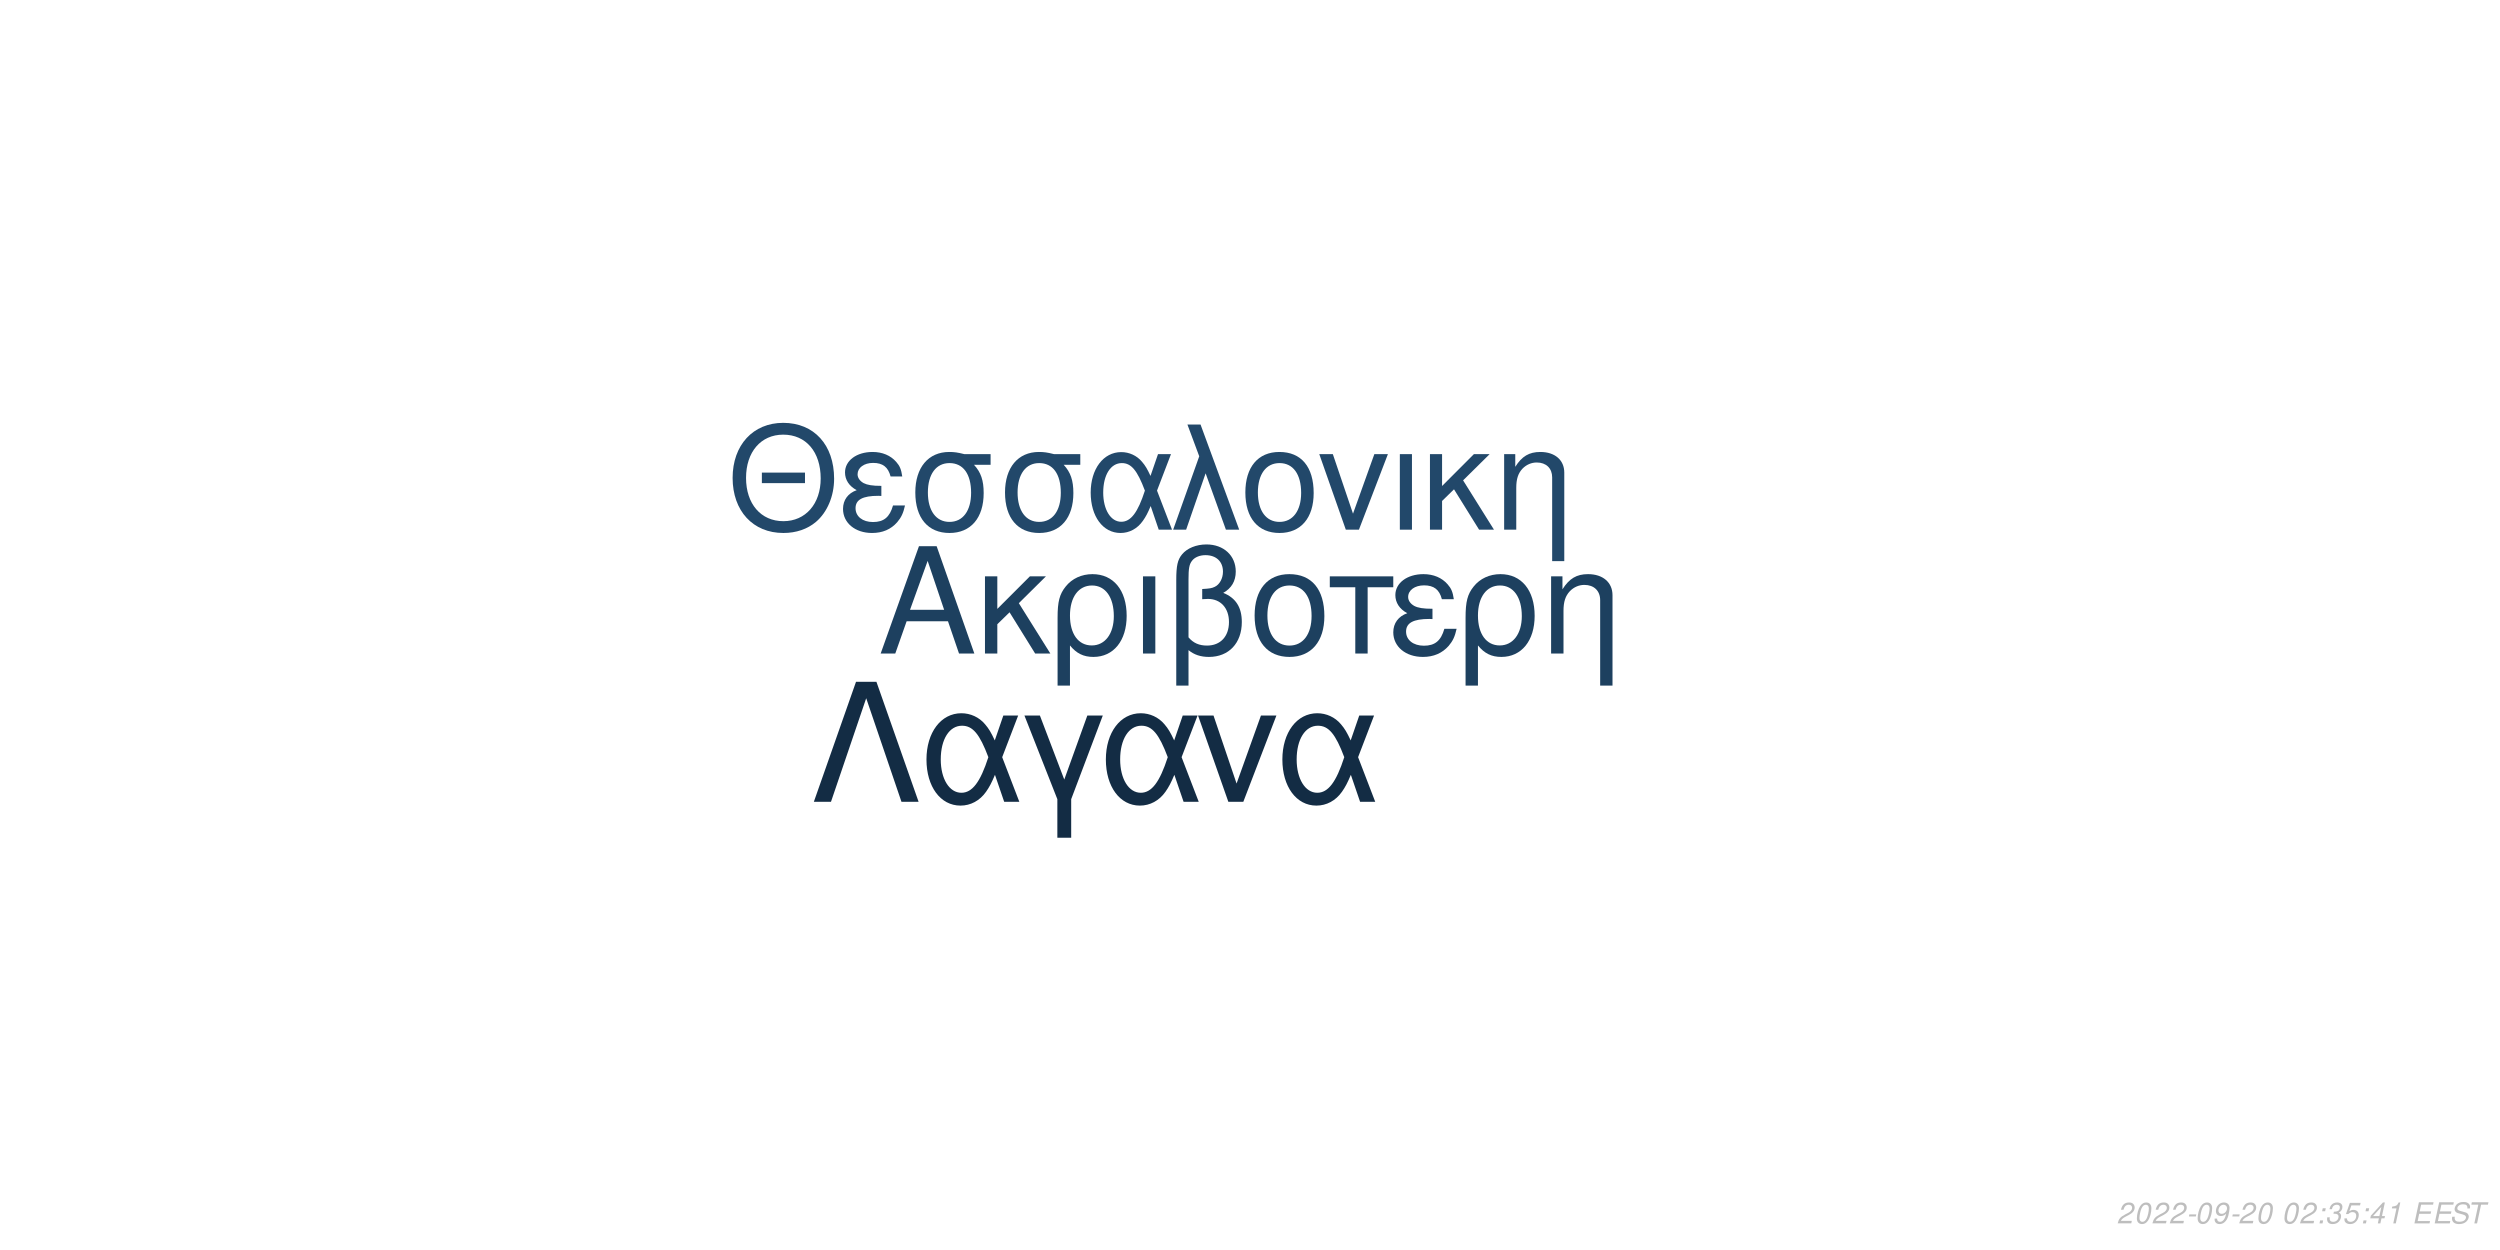
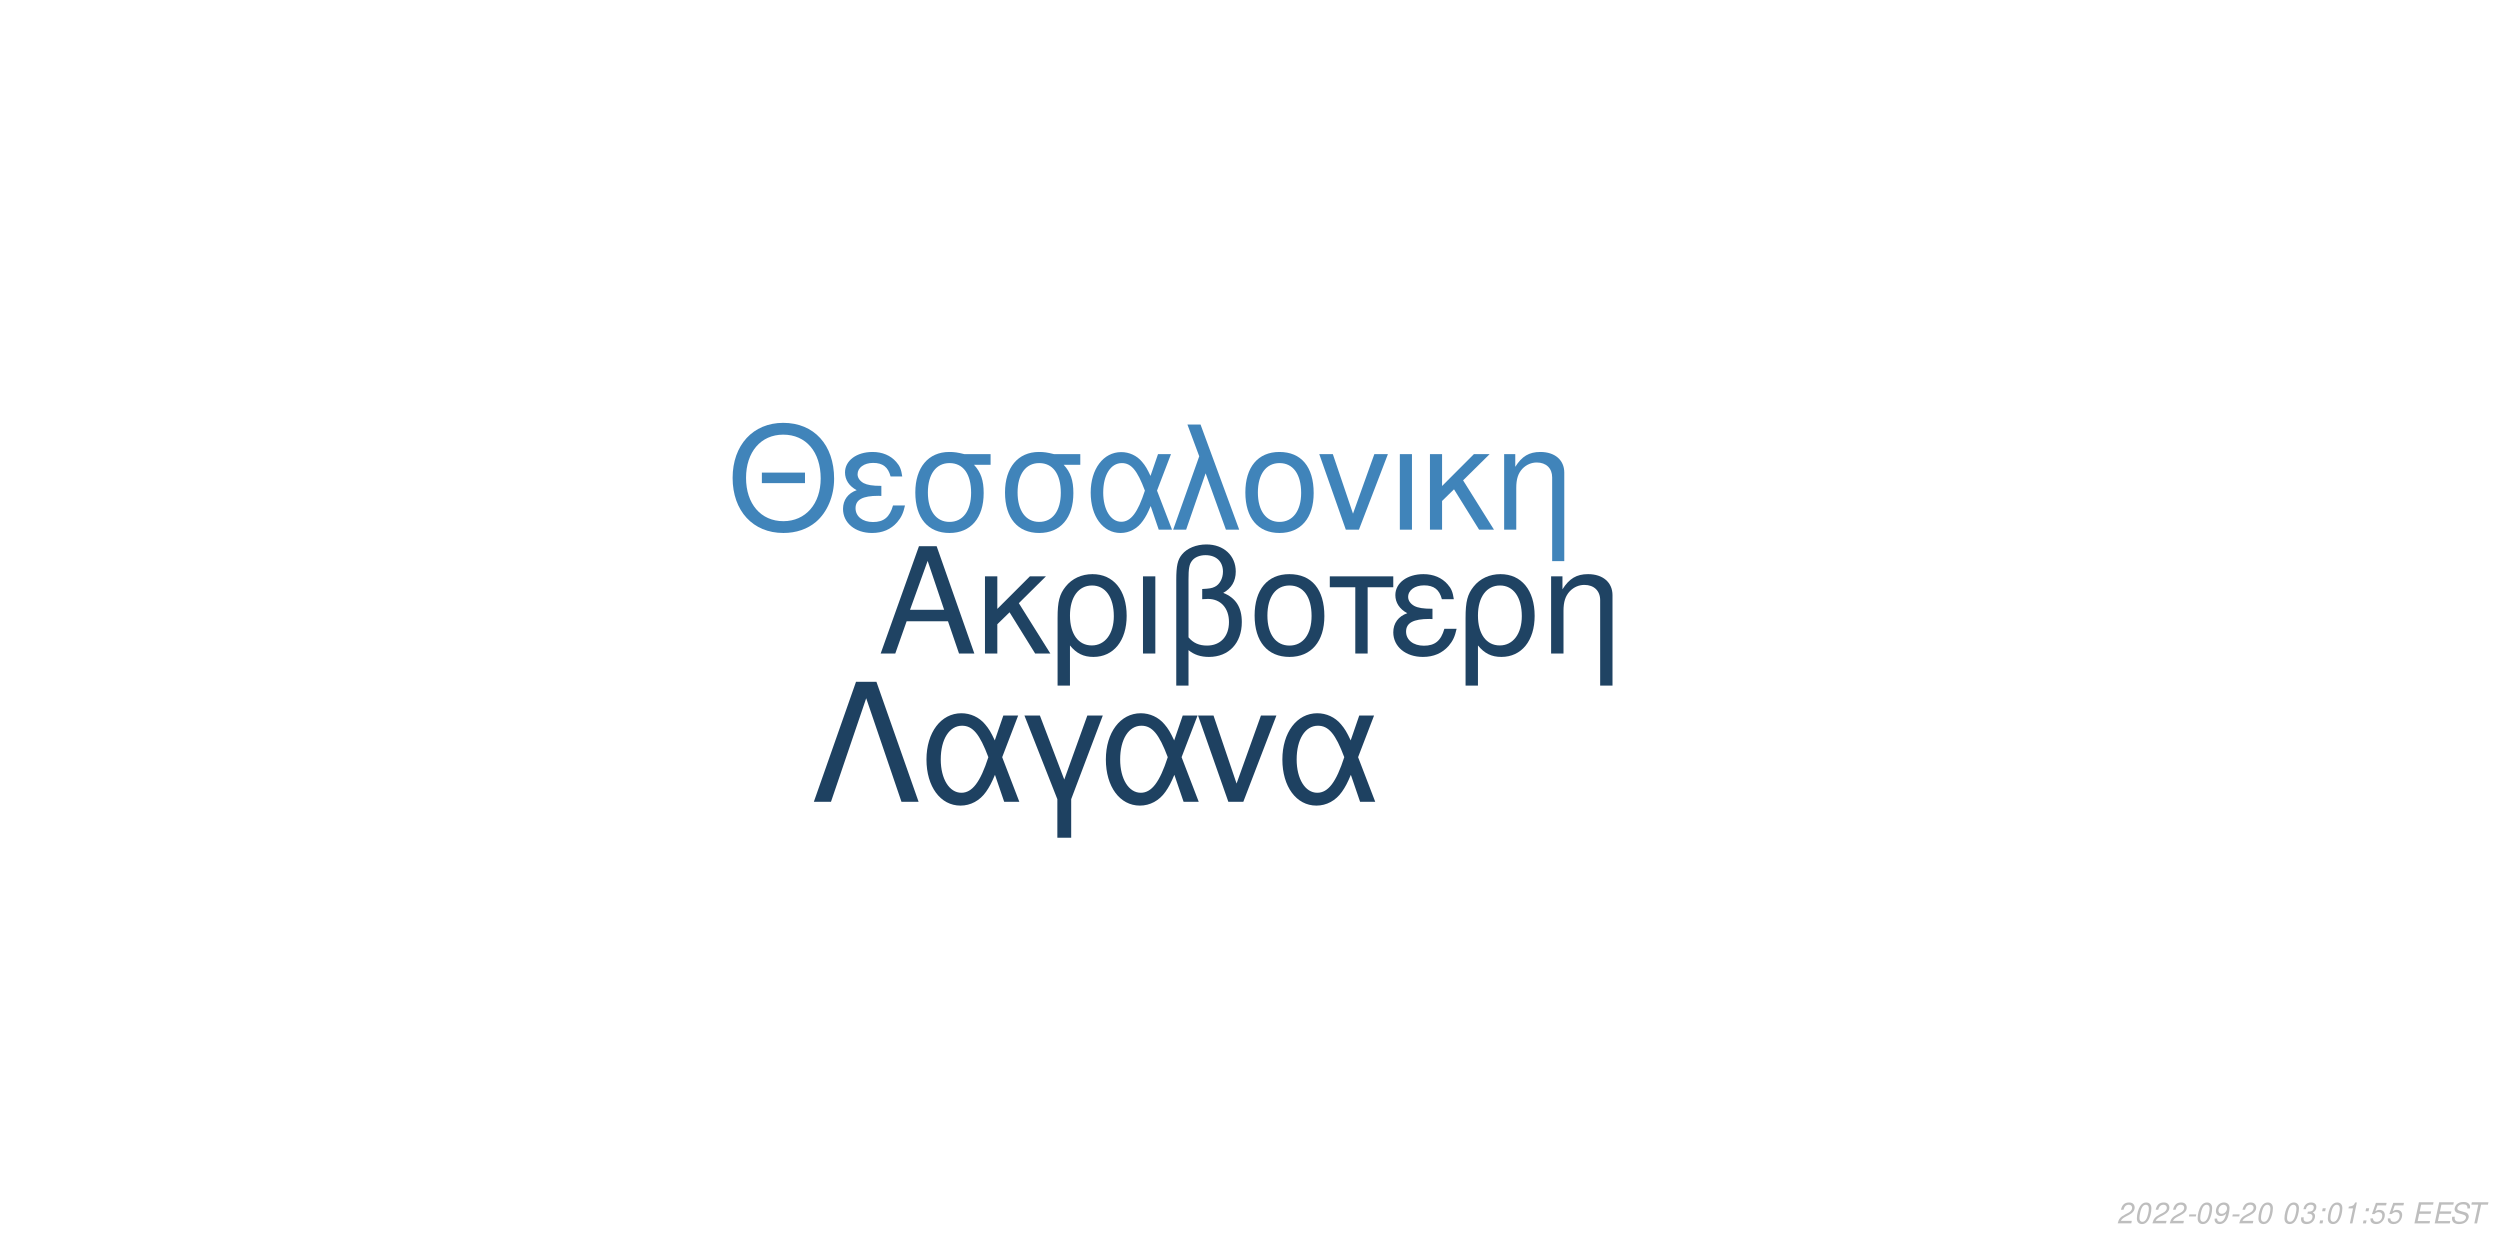
<svg xmlns="http://www.w3.org/2000/svg" xmlns:xlink="http://www.w3.org/1999/xlink" width="864pt" height="432pt" viewBox="0 0 864 432" version="1.1">
  <defs>
    <g>
      <symbol overflow="visible" id="glyph0-0">
        <path style="stroke:none;" d="" />
      </symbol>
      <symbol overflow="visible" id="glyph0-1">
        <path style="stroke:none;" d="M 24.125 -11.141 L 27.938 0 L 33.234 0 L 20.203 -37.094 L 14.094 -37.094 L 0.859 0 L 5.906 0 L 9.828 -11.141 Z M 22.797 -15.109 L 11 -15.109 L 17.094 -32.016 Z M 22.797 -15.109 " />
      </symbol>
      <symbol overflow="visible" id="glyph0-2">
        <path style="stroke:none;" d="M 7.172 -15.422 L 7.172 -26.672 L 2.906 -26.672 L 2.906 0 L 7.172 0 L 7.172 -10.125 L 11.406 -14.25 L 20.25 0 L 25.5 0 L 14.609 -17.406 L 23.969 -26.672 L 18.422 -26.672 Z M 7.172 -15.422 " />
      </symbol>
      <symbol overflow="visible" id="glyph0-3">
        <path style="stroke:none;" d="M 3 11.094 L 7.281 11.094 L 7.281 -2.797 C 9.516 -0.047 11.953 1.172 15.375 1.172 C 22.344 1.172 26.875 -4.422 26.875 -13.031 C 26.875 -21.891 22.297 -27.438 15.062 -27.438 C 11.297 -27.438 7.984 -25.906 5.797 -23.156 C 3.672 -20.516 3 -17.969 3 -12.359 Z M 14.906 -23.516 C 19.547 -23.516 22.438 -19.438 22.438 -12.922 C 22.438 -6.812 19.391 -2.797 14.812 -2.797 C 10.172 -2.797 7.281 -6.766 7.281 -13.125 C 7.281 -19.484 10.234 -23.516 14.906 -23.516 Z M 14.906 -23.516 " />
      </symbol>
      <symbol overflow="visible" id="glyph0-4">
        <path style="stroke:none;" d="M 3.516 0 L 7.781 0 L 7.781 -26.672 L 3.516 -26.672 Z M 3.516 0 " />
      </symbol>
      <symbol overflow="visible" id="glyph0-5">
        <path style="stroke:none;" d="M 4.016 11.094 L 8.25 11.094 L 8.25 -1.172 C 10.172 0.406 12.422 1.172 15.312 1.172 C 22.188 1.172 26.672 -3.609 26.672 -10.891 C 26.672 -15.984 24.578 -19.234 20.25 -20.969 C 23.109 -22.547 24.578 -25.031 24.578 -28.344 C 24.578 -33.844 20.406 -37.703 14.453 -37.703 C 10.938 -37.703 7.734 -36.391 6 -34.25 C 4.484 -32.422 4.016 -30.328 4.016 -25.391 Z M 8.25 -25.656 C 8.25 -29.359 8.5 -30.844 9.469 -32.062 C 10.375 -33.281 12.156 -34 14.094 -34 C 17.812 -34 20.156 -31.812 20.156 -28.297 C 20.156 -25.953 18.984 -23.812 17.297 -23.047 C 16.281 -22.547 15.469 -22.438 12.984 -22.297 L 12.984 -18.781 C 13.734 -18.828 14.344 -18.875 14.969 -18.875 C 19.344 -18.875 22.234 -15.719 22.234 -10.891 C 22.234 -5.906 19.281 -2.75 14.656 -2.75 C 11.953 -2.75 9.922 -3.609 8.25 -5.594 Z M 8.25 -25.656 " />
      </symbol>
      <symbol overflow="visible" id="glyph0-6">
        <path style="stroke:none;" d="M 14.094 -27.438 C 6.562 -27.438 2.094 -22.094 2.094 -13.125 C 2.094 -4.125 6.562 1.172 14.141 1.172 C 21.672 1.172 26.203 -4.172 26.203 -12.922 C 26.203 -22.188 21.828 -27.438 14.094 -27.438 Z M 14.141 -23.516 C 18.938 -23.516 21.781 -19.594 21.781 -12.984 C 21.781 -6.672 18.828 -2.75 14.141 -2.75 C 9.422 -2.75 6.516 -6.672 6.516 -13.125 C 6.516 -19.594 9.422 -23.516 14.141 -23.516 Z M 14.141 -23.516 " />
      </symbol>
      <symbol overflow="visible" id="glyph0-7">
        <path style="stroke:none;" d="M 7.891 0 L 12.156 0 L 12.156 -22.906 L 21.016 -22.906 L 21.016 -26.672 L -0.922 -26.672 L -0.922 -22.906 L 7.891 -22.906 Z M 7.891 0 " />
      </symbol>
      <symbol overflow="visible" id="glyph0-8">
        <path style="stroke:none;" d="M 14.562 -15.469 C 11.344 -15.469 9.562 -15.781 8.297 -16.438 C 6.922 -17.203 6.156 -18.328 6.156 -19.547 C 6.156 -21.891 8.453 -23.562 11.656 -23.562 C 15.062 -23.562 16.953 -22.094 17.812 -18.781 L 21.938 -18.781 C 21.578 -21.266 21.062 -22.5 19.797 -23.922 C 17.812 -26.203 14.906 -27.438 11.453 -27.438 C 5.797 -27.438 1.734 -24.375 1.734 -20.203 C 1.734 -17.609 3.156 -15.375 5.859 -13.938 C 2.797 -12.875 1.016 -10.484 1.016 -7.328 C 1.016 -2.391 5.297 1.172 11.25 1.172 C 14.969 1.172 17.906 -0.109 20.156 -2.641 C 21.578 -4.328 22.297 -5.797 22.906 -8.547 L 18.672 -8.547 C 17.5 -4.422 15.422 -2.703 11.609 -2.703 C 7.938 -2.703 5.438 -4.688 5.438 -7.578 C 5.438 -10.578 7.938 -11.953 13.484 -11.953 C 13.641 -11.953 14.094 -11.953 14.562 -11.906 Z M 14.562 -15.469 " />
      </symbol>
      <symbol overflow="visible" id="glyph0-9">
        <path style="stroke:none;" d="M 3.562 -26.672 L 3.562 0 L 7.844 0 L 7.844 -14.703 C 7.844 -17.906 8.5 -19.891 10.031 -21.531 C 11.406 -22.953 13.188 -23.719 15.062 -23.719 C 18.375 -23.719 20.516 -21.672 20.516 -18.469 L 20.516 11.094 L 24.781 11.094 L 24.781 -20.156 C 24.781 -24.578 21.469 -27.438 16.328 -27.438 C 12.359 -27.438 9.828 -25.906 7.484 -22.188 L 7.484 -26.672 Z M 3.562 -26.672 " />
      </symbol>
      <symbol overflow="visible" id="glyph1-0">
        <path style="stroke:none;" d="" />
      </symbol>
      <symbol overflow="visible" id="glyph1-1">
        <path style="stroke:none;" d="M 26.859 -19.734 L 11.953 -19.734 L 11.953 -16.094 L 26.859 -16.094 Z M 19.328 -36.922 C 8.922 -36.922 1.844 -29.25 1.844 -17.891 C 1.844 -6.484 8.875 1.141 19.391 1.141 C 23.812 1.141 27.703 -0.203 30.641 -2.688 C 34.578 -6.031 36.922 -11.656 36.922 -17.594 C 36.922 -29.297 30 -36.922 19.328 -36.922 Z M 19.328 -32.844 C 27.203 -32.844 32.281 -26.906 32.281 -17.688 C 32.281 -8.922 27.062 -2.938 19.391 -2.938 C 11.609 -2.938 6.484 -8.922 6.484 -17.891 C 6.484 -26.859 11.609 -32.844 19.328 -32.844 Z M 19.328 -32.844 " />
      </symbol>
      <symbol overflow="visible" id="glyph1-2">
        <path style="stroke:none;" d="M 14.25 -15.141 C 11.109 -15.141 9.375 -15.453 8.125 -16.094 C 6.781 -16.844 6.031 -17.938 6.031 -19.141 C 6.031 -21.422 8.266 -23.078 11.406 -23.078 C 14.75 -23.078 16.594 -21.625 17.438 -18.391 L 21.469 -18.391 C 21.125 -20.828 20.625 -22.031 19.391 -23.422 C 17.438 -25.656 14.594 -26.859 11.219 -26.859 C 5.688 -26.859 1.688 -23.875 1.688 -19.781 C 1.688 -17.234 3.094 -15.047 5.734 -13.656 C 2.734 -12.609 1 -10.266 1 -7.172 C 1 -2.344 5.188 1.141 11.016 1.141 C 14.656 1.141 17.547 -0.094 19.734 -2.594 C 21.125 -4.234 21.828 -5.688 22.422 -8.375 L 18.281 -8.375 C 17.141 -4.328 15.094 -2.641 11.359 -2.641 C 7.766 -2.641 5.328 -4.578 5.328 -7.422 C 5.328 -10.359 7.766 -11.703 13.203 -11.703 C 13.359 -11.703 13.797 -11.703 14.25 -11.656 Z M 14.25 -15.141 " />
      </symbol>
      <symbol overflow="visible" id="glyph1-3">
        <path style="stroke:none;" d="M 29 -26.109 L 19.938 -26.109 C 17.594 -26.703 16.438 -26.859 14.703 -26.859 C 7.469 -26.859 2.984 -21.469 2.984 -12.859 C 2.984 -4.031 7.375 1.141 14.797 1.141 C 22.172 1.141 26.609 -4.078 26.609 -12.656 C 26.609 -17.047 25.656 -19.828 23.266 -22.422 L 29 -22.422 Z M 14.797 -23.016 C 19.531 -23.016 22.266 -19.234 22.266 -12.75 C 22.266 -6.531 19.438 -2.688 14.797 -2.688 C 10.172 -2.688 7.328 -6.531 7.328 -12.859 C 7.328 -19.188 10.172 -23.016 14.797 -23.016 Z M 14.797 -23.016 " />
      </symbol>
      <symbol overflow="visible" id="glyph1-4">
        <path style="stroke:none;" d="M 29.344 -26.109 L 24.859 -26.109 L 22.266 -18.578 C 21.125 -21.031 20.484 -22.125 19.328 -23.469 C 17.547 -25.609 14.906 -26.812 12.156 -26.812 C 5.984 -26.812 1.594 -20.984 1.594 -12.812 C 1.594 -4.578 5.828 1.141 11.906 1.141 C 14.953 1.141 17.734 -0.344 19.625 -3.047 C 20.672 -4.531 21.281 -5.688 22.328 -8.172 L 25.109 0 L 29.703 0 L 24.516 -13.5 Z M 20.328 -13.5 C 17.891 -5.922 15.453 -2.734 12.156 -2.734 C 8.516 -2.734 5.922 -6.922 5.922 -12.812 C 5.922 -18.938 8.516 -23.016 12.359 -23.016 C 15.594 -23.016 17.688 -20.531 20.328 -13.5 Z M 20.328 -13.5 " />
      </symbol>
      <symbol overflow="visible" id="glyph1-5">
        <path style="stroke:none;" d="M 1.094 0 L 5.578 0 L 12.312 -19.484 L 19.328 0 L 23.922 0 L 10.562 -36.328 L 6.031 -36.328 L 10.109 -25.359 Z M 1.094 0 " />
      </symbol>
      <symbol overflow="visible" id="glyph1-6">
        <path style="stroke:none;" d="M 13.797 -26.859 C 6.422 -26.859 2.047 -21.625 2.047 -12.859 C 2.047 -4.031 6.422 1.141 13.859 1.141 C 21.234 1.141 25.656 -4.078 25.656 -12.656 C 25.656 -21.719 21.375 -26.859 13.797 -26.859 Z M 13.859 -23.016 C 18.531 -23.016 21.328 -19.188 21.328 -12.703 C 21.328 -6.531 18.438 -2.688 13.859 -2.688 C 9.219 -2.688 6.375 -6.531 6.375 -12.859 C 6.375 -19.188 9.219 -23.016 13.859 -23.016 Z M 13.859 -23.016 " />
      </symbol>
      <symbol overflow="visible" id="glyph1-7">
        <path style="stroke:none;" d="M 14.297 0 L 24.312 -26.109 L 19.625 -26.109 L 12.25 -5.531 L 5.281 -26.109 L 0.594 -26.109 L 9.766 0 Z M 14.297 0 " />
      </symbol>
      <symbol overflow="visible" id="glyph1-8">
        <path style="stroke:none;" d="M 3.438 0 L 7.625 0 L 7.625 -26.109 L 3.438 -26.109 Z M 3.438 0 " />
      </symbol>
      <symbol overflow="visible" id="glyph1-9">
        <path style="stroke:none;" d="M 7.031 -15.094 L 7.031 -26.109 L 2.844 -26.109 L 2.844 0 L 7.031 0 L 7.031 -9.922 L 11.156 -13.953 L 19.828 0 L 24.969 0 L 14.297 -17.047 L 23.469 -26.109 L 18.031 -26.109 Z M 7.031 -15.094 " />
      </symbol>
      <symbol overflow="visible" id="glyph1-10">
        <path style="stroke:none;" d="M 3.484 -26.109 L 3.484 0 L 7.672 0 L 7.672 -14.406 C 7.672 -17.547 8.328 -19.484 9.812 -21.078 C 11.156 -22.469 12.906 -23.219 14.75 -23.219 C 17.984 -23.219 20.078 -21.234 20.078 -18.094 L 20.078 10.859 L 24.266 10.859 L 24.266 -19.734 C 24.266 -24.062 21.031 -26.859 16 -26.859 C 12.109 -26.859 9.609 -25.359 7.328 -21.719 L 7.328 -26.109 Z M 3.484 -26.109 " />
      </symbol>
      <symbol overflow="visible" id="glyph2-0">
        <path style="stroke:none;" d="" />
      </symbol>
      <symbol overflow="visible" id="glyph2-1">
        <path style="stroke:none;" d="M 22.531 -41.484 L 15.484 -41.484 L 0.906 0 L 6.828 0 L 19 -35.797 L 31.188 0 L 37.109 0 Z M 22.531 -41.484 " />
      </symbol>
      <symbol overflow="visible" id="glyph2-2">
        <path style="stroke:none;" d="M 33.516 -29.812 L 28.391 -29.812 L 25.438 -21.219 C 24.125 -24.016 23.391 -25.266 22.078 -26.797 C 20.031 -29.25 17.016 -30.609 13.891 -30.609 C 6.828 -30.609 1.828 -23.953 1.828 -14.625 C 1.828 -5.234 6.656 1.312 13.594 1.312 C 17.078 1.312 20.266 -0.391 22.422 -3.469 C 23.609 -5.172 24.297 -6.484 25.5 -9.328 L 28.688 0 L 33.922 0 L 28 -15.422 Z M 23.219 -15.422 C 20.422 -6.766 17.641 -3.125 13.891 -3.125 C 9.734 -3.125 6.766 -7.906 6.766 -14.625 C 6.766 -21.625 9.734 -26.297 14.109 -26.297 C 17.812 -26.297 20.203 -23.453 23.219 -15.422 Z M 23.219 -15.422 " />
      </symbol>
      <symbol overflow="visible" id="glyph2-3">
        <path style="stroke:none;" d="M 12.062 12.406 L 16.844 12.406 L 16.844 -0.906 L 27.766 -29.812 L 22.422 -29.812 L 14.453 -7.688 L 6.031 -29.812 L 0.688 -29.812 L 12.062 -0.906 Z M 12.062 12.406 " />
      </symbol>
      <symbol overflow="visible" id="glyph2-4">
        <path style="stroke:none;" d="M 16.328 0 L 27.766 -29.812 L 22.422 -29.812 L 14 -6.312 L 6.031 -29.812 L 0.688 -29.812 L 11.156 0 Z M 16.328 0 " />
      </symbol>
      <symbol overflow="visible" id="glyph3-0">
        <path style="stroke:none;" d="" />
      </symbol>
      <symbol overflow="visible" id="glyph3-1">
        <path style="stroke:none;" d="M 5.234 -0.875 L 1.469 -0.875 C 1.641 -1.375 2.203 -1.891 3.109 -2.344 L 4.234 -2.938 C 5.562 -3.625 6.219 -4.469 6.219 -5.484 C 6.219 -5.938 6.062 -6.359 5.797 -6.656 C 5.469 -7.047 4.984 -7.234 4.312 -7.234 C 2.766 -7.234 1.891 -6.453 1.484 -4.734 L 2.375 -4.734 C 2.484 -5.188 2.609 -5.484 2.797 -5.75 C 3.094 -6.203 3.609 -6.453 4.188 -6.453 C 4.891 -6.453 5.344 -6.031 5.344 -5.375 C 5.344 -4.703 4.859 -4.094 4.016 -3.656 L 2.984 -3.125 C 1.234 -2.188 0.797 -1.656 0.344 -0.016 L 5.047 -0.016 Z M 5.234 -0.875 " />
      </symbol>
      <symbol overflow="visible" id="glyph3-2">
        <path style="stroke:none;" d="M 4.203 -7.234 C 3.375 -7.234 2.688 -6.812 2.125 -5.984 C 1.484 -5.047 0.984 -3.188 0.984 -1.734 C 0.984 -1.109 1.172 -0.562 1.484 -0.266 C 1.797 0.047 2.281 0.234 2.766 0.234 C 3.625 0.234 4.281 -0.156 4.859 -1.016 C 5.516 -1.953 6 -3.797 6 -5.266 C 6 -6.5 5.328 -7.234 4.203 -7.234 Z M 4.094 -6.453 C 4.734 -6.453 5.125 -5.984 5.125 -5.156 C 5.125 -4.203 4.781 -2.625 4.406 -1.812 C 3.984 -0.938 3.516 -0.547 2.875 -0.547 C 2.25 -0.547 1.875 -1.031 1.875 -1.828 C 1.875 -2.797 2.203 -4.344 2.594 -5.203 C 2.984 -6.047 3.453 -6.453 4.094 -6.453 Z M 4.094 -6.453 " />
      </symbol>
      <symbol overflow="visible" id="glyph3-3">
        <path style="stroke:none;" d="M 3.516 -3.125 L 1.125 -3.125 L 0.969 -2.406 L 3.359 -2.406 Z M 3.516 -3.125 " />
      </symbol>
      <symbol overflow="visible" id="glyph3-4">
        <path style="stroke:none;" d="M 0.844 -1.656 C 0.844 -1.547 0.844 -1.438 0.844 -1.375 C 0.844 -0.406 1.531 0.234 2.578 0.234 C 3.203 0.234 3.766 0.016 4.297 -0.438 C 4.938 -1 5.312 -1.656 5.594 -2.719 C 5.844 -3.672 6.016 -4.766 6.016 -5.375 C 6.016 -5.844 5.844 -6.328 5.547 -6.656 C 5.203 -7.031 4.703 -7.234 4.062 -7.234 C 2.516 -7.234 1.297 -5.938 1.297 -4.266 C 1.297 -3.203 1.984 -2.547 3.047 -2.547 C 3.484 -2.547 3.953 -2.672 4.281 -2.891 C 4.406 -2.984 4.547 -3.078 4.828 -3.344 C 4.438 -1.484 3.703 -0.547 2.703 -0.547 C 2.109 -0.547 1.719 -0.938 1.719 -1.547 L 1.719 -1.656 Z M 3.953 -6.453 C 4.625 -6.453 5.141 -5.953 5.141 -5.281 C 5.141 -4.188 4.312 -3.312 3.297 -3.312 C 2.594 -3.312 2.172 -3.734 2.172 -4.453 C 2.172 -5.562 2.984 -6.453 3.953 -6.453 Z M 3.953 -6.453 " />
      </symbol>
      <symbol overflow="visible" id="glyph3-5">
        <path style="stroke:none;" d="" />
      </symbol>
      <symbol overflow="visible" id="glyph3-6">
+         <path style="stroke:none;" d="M 2.922 -3.312 C 3.125 -3.344 3.234 -3.344 3.375 -3.344 C 4.203 -3.344 4.688 -3 4.688 -2.406 C 4.688 -1.312 3.906 -0.547 2.781 -0.547 C 2.047 -0.547 1.594 -0.938 1.594 -1.562 C 1.594 -1.719 1.609 -1.844 1.656 -2.094 L 0.766 -2.094 C 0.734 -1.797 0.719 -1.641 0.719 -1.469 C 0.719 -0.375 1.406 0.234 2.641 0.234 C 3.547 0.234 4.297 -0.078 4.812 -0.656 C 5.266 -1.156 5.562 -1.875 5.562 -2.547 C 5.562 -3.125 5.344 -3.453 4.797 -3.734 C 5.641 -4.234 6.016 -4.844 6.016 -5.734 C 6.016 -6.656 5.312 -7.234 4.203 -7.234 C 3.375 -7.234 2.672 -6.938 2.188 -6.375 C 1.891 -6.031 1.703 -5.641 1.516 -4.906 L 2.391 -4.906 C 2.5 -5.359 2.594 -5.594 2.734 -5.812 C 3.047 -6.234 3.516 -6.453 4.078 -6.453 C 4.734 -6.453 5.141 -6.125 5.141 -5.578 C 5.141 -5.188 5.016 -4.797 4.797 -4.547 C 4.516 -4.234 4 -4.062 3.266 -4.062 L 3.078 -4.062 Z M 2.922 -3.312 " />
+       </symbol>
+       <symbol overflow="visible" id="glyph3-7">
        <path style="stroke:none;" d="M 2.359 -1.031 L 1.312 -1.031 L 1.094 0 L 2.141 0 Z M 3.266 -5.234 L 2.219 -5.234 L 2 -4.203 L 3.047 -4.203 Z M 3.266 -5.234 " />
      </symbol>
-       <symbol overflow="visible" id="glyph3-7">
-         <path style="stroke:none;" d="M 2.922 -3.312 C 3.125 -3.344 3.234 -3.344 3.375 -3.344 C 4.203 -3.344 4.688 -3 4.688 -2.406 C 4.688 -1.312 3.906 -0.547 2.781 -0.547 C 2.047 -0.547 1.594 -0.938 1.594 -1.562 C 1.594 -1.719 1.609 -1.844 1.656 -2.094 L 0.766 -2.094 C 0.734 -1.797 0.719 -1.641 0.719 -1.469 C 0.719 -0.375 1.406 0.234 2.641 0.234 C 3.547 0.234 4.297 -0.078 4.812 -0.656 C 5.266 -1.156 5.562 -1.875 5.562 -2.547 C 5.562 -3.125 5.344 -3.453 4.797 -3.734 C 5.641 -4.234 6.016 -4.844 6.016 -5.734 C 6.016 -6.656 5.312 -7.234 4.203 -7.234 C 3.375 -7.234 2.672 -6.938 2.188 -6.375 C 1.891 -6.031 1.703 -5.641 1.516 -4.906 L 2.391 -4.906 C 2.5 -5.359 2.594 -5.594 2.734 -5.812 C 3.047 -6.234 3.516 -6.453 4.078 -6.453 C 4.734 -6.453 5.141 -6.125 5.141 -5.578 C 5.141 -5.188 5.016 -4.797 4.797 -4.547 C 4.516 -4.234 4 -4.062 3.266 -4.062 L 3.078 -4.062 Z M 2.922 -3.312 " />
+       <symbol overflow="visible" id="glyph3-8">
+         <path style="stroke:none;" d="M 3.703 -5.188 L 2.594 0 L 3.469 0 L 5.016 -7.234 L 4.438 -7.234 C 3.906 -6.156 3.688 -6.016 2.234 -5.812 L 2.109 -5.188 Z M 3.703 -5.188 " />
      </symbol>
-       <symbol overflow="visible" id="glyph3-8">
+       <symbol overflow="visible" id="glyph3-9">
        <path style="stroke:none;" d="M 6.297 -7.094 L 2.594 -7.094 L 1.234 -3.234 L 2.047 -3.234 C 2.656 -3.766 2.938 -3.906 3.531 -3.906 C 4.328 -3.906 4.797 -3.453 4.797 -2.688 C 4.797 -1.438 3.969 -0.547 2.828 -0.547 C 2.031 -0.547 1.609 -0.938 1.578 -1.734 L 0.703 -1.734 L 0.703 -1.516 C 0.703 -0.938 0.844 -0.547 1.188 -0.266 C 1.562 0.062 2.078 0.234 2.703 0.234 C 3.656 0.234 4.391 -0.156 4.984 -0.922 C 5.422 -1.5 5.672 -2.234 5.672 -2.953 C 5.672 -4 4.938 -4.672 3.812 -4.672 C 3.328 -4.672 2.906 -4.547 2.406 -4.234 L 3.109 -6.219 L 6.109 -6.219 Z M 6.297 -7.094 " />
      </symbol>
-       <symbol overflow="visible" id="glyph3-9">
-         <path style="stroke:none;" d="M 3.625 -1.75 L 3.266 0 L 4.141 0 L 4.516 -1.75 L 5.562 -1.75 L 5.734 -2.531 L 4.688 -2.531 L 5.688 -7.234 L 5.016 -7.234 L 0.844 -2.672 L 0.641 -1.75 Z M 3.797 -2.531 L 1.594 -2.531 L 4.469 -5.703 Z M 3.797 -2.531 " />
-       </symbol>
      <symbol overflow="visible" id="glyph3-10">
-         <path style="stroke:none;" d="M 3.703 -5.188 L 2.594 0 L 3.469 0 L 5.016 -7.234 L 4.438 -7.234 C 3.906 -6.156 3.688 -6.016 2.234 -5.812 L 2.109 -5.188 Z M 3.703 -5.188 " />
+         <path style="stroke:none;" d="M 2.547 -3.312 L 6.5 -3.312 L 6.688 -4.141 L 2.719 -4.141 L 3.219 -6.469 L 7.344 -6.469 L 7.516 -7.297 L 2.453 -7.297 L 0.906 0 L 6.125 0 L 6.297 -0.812 L 2.016 -0.812 Z M 2.547 -3.312 " />
      </symbol>
      <symbol overflow="visible" id="glyph3-11">
-         <path style="stroke:none;" d="M 2.547 -3.312 L 6.5 -3.312 L 6.688 -4.141 L 2.719 -4.141 L 3.219 -6.469 L 7.344 -6.469 L 7.516 -7.297 L 2.453 -7.297 L 0.906 0 L 6.125 0 L 6.297 -0.812 L 2.016 -0.812 Z M 2.547 -3.312 " />
+         <path style="stroke:none;" d="M 7.062 -5.156 C 7.125 -5.438 7.141 -5.562 7.141 -5.703 C 7.141 -6.156 6.938 -6.594 6.594 -6.891 C 6.188 -7.25 5.656 -7.406 4.875 -7.406 C 3.844 -7.406 3.047 -7.125 2.5 -6.562 C 2.094 -6.141 1.781 -5.438 1.781 -4.922 C 1.781 -4.297 2.219 -3.766 2.891 -3.562 L 4.594 -3.094 C 5.406 -2.859 5.734 -2.578 5.734 -2.094 C 5.734 -1.781 5.547 -1.406 5.266 -1.141 C 4.844 -0.766 4.266 -0.578 3.453 -0.578 C 2.328 -0.578 1.812 -0.984 1.812 -1.906 C 1.812 -2.047 1.812 -2.125 1.844 -2.312 L 0.984 -2.312 C 0.906 -2.062 0.891 -1.906 0.891 -1.688 C 0.891 -0.484 1.797 0.234 3.297 0.234 C 4.359 0.234 5.234 -0.062 5.812 -0.609 C 6.344 -1.078 6.688 -1.797 6.688 -2.375 C 6.688 -2.641 6.609 -2.906 6.453 -3.156 C 6.234 -3.5 5.938 -3.703 5.469 -3.828 L 3.75 -4.312 C 2.984 -4.547 2.734 -4.734 2.734 -5.188 C 2.734 -5.547 2.875 -5.844 3.188 -6.109 C 3.547 -6.438 4.031 -6.594 4.703 -6.594 C 5.266 -6.594 5.688 -6.484 5.906 -6.297 C 6.094 -6.125 6.219 -5.797 6.219 -5.516 C 6.219 -5.422 6.203 -5.344 6.188 -5.156 Z M 7.062 -5.156 " />
      </symbol>
      <symbol overflow="visible" id="glyph3-12">
-         <path style="stroke:none;" d="M 7.062 -5.156 C 7.125 -5.438 7.141 -5.562 7.141 -5.703 C 7.141 -6.156 6.938 -6.594 6.594 -6.891 C 6.188 -7.25 5.656 -7.406 4.875 -7.406 C 3.844 -7.406 3.047 -7.125 2.5 -6.562 C 2.094 -6.141 1.781 -5.438 1.781 -4.922 C 1.781 -4.297 2.219 -3.766 2.891 -3.562 L 4.594 -3.094 C 5.406 -2.859 5.734 -2.578 5.734 -2.094 C 5.734 -1.781 5.547 -1.406 5.266 -1.141 C 4.844 -0.766 4.266 -0.578 3.453 -0.578 C 2.328 -0.578 1.812 -0.984 1.812 -1.906 C 1.812 -2.047 1.812 -2.125 1.844 -2.312 L 0.984 -2.312 C 0.906 -2.062 0.891 -1.906 0.891 -1.688 C 0.891 -0.484 1.797 0.234 3.297 0.234 C 4.359 0.234 5.234 -0.062 5.812 -0.609 C 6.344 -1.078 6.688 -1.797 6.688 -2.375 C 6.688 -2.641 6.609 -2.906 6.453 -3.156 C 6.234 -3.5 5.938 -3.703 5.469 -3.828 L 3.75 -4.312 C 2.984 -4.547 2.734 -4.734 2.734 -5.188 C 2.734 -5.547 2.875 -5.844 3.188 -6.109 C 3.547 -6.438 4.031 -6.594 4.703 -6.594 C 5.266 -6.594 5.688 -6.484 5.906 -6.297 C 6.094 -6.125 6.219 -5.797 6.219 -5.516 C 6.219 -5.422 6.203 -5.344 6.188 -5.156 Z M 7.062 -5.156 " />
-       </symbol>
-       <symbol overflow="visible" id="glyph3-13">
        <path style="stroke:none;" d="M 4.938 -6.469 L 7.312 -6.469 L 7.484 -7.297 L 1.75 -7.297 L 1.578 -6.469 L 3.984 -6.469 L 2.609 0 L 3.547 0 Z M 4.938 -6.469 " />
      </symbol>
    </g>
  </defs>
  <g id="surface1">
    <rect x="0" y="0" width="864" height="432" style="fill:rgb(100%,100%,100%);fill-opacity:1;stroke:none;" />
-     <g style="fill:rgb(11.373%,25.098%,37.255%);fill-opacity:1;">
+     <g style="fill:rgb(12.157%,26.275%,38.824%);fill-opacity:1;">
      <use xlink:href="#glyph0-1" x="303.5" y="225.861" />
      <use xlink:href="#glyph0-2" x="337.5" y="225.861" />
      <use xlink:href="#glyph0-3" x="362.5" y="225.861" />
      <use xlink:href="#glyph0-4" x="391.5" y="225.861" />
      <use xlink:href="#glyph0-5" x="402.5" y="225.861" />
      <use xlink:href="#glyph0-6" x="431.5" y="225.861" />
      <use xlink:href="#glyph0-7" x="460.5" y="225.861" />
      <use xlink:href="#glyph0-8" x="480.5" y="225.861" />
      <use xlink:href="#glyph0-3" x="503.5" y="225.861" />
      <use xlink:href="#glyph0-9" x="532.5" y="225.861" />
    </g>
-     <g style="fill:rgb(13.333%,28.235%,41.569%);fill-opacity:1;">
+     <g style="fill:rgb(25.098%,51.765%,72.941%);fill-opacity:1;">
      <use xlink:href="#glyph1-1" x="251.348" y="183.058" />
      <use xlink:href="#glyph1-2" x="290.348" y="183.058" />
      <use xlink:href="#glyph1-3" x="313.348" y="183.058" />
      <use xlink:href="#glyph1-3" x="344.348" y="183.058" />
      <use xlink:href="#glyph1-4" x="375.348" y="183.058" />
      <use xlink:href="#glyph1-5" x="404.348" y="183.058" />
      <use xlink:href="#glyph1-6" x="428.348" y="183.058" />
      <use xlink:href="#glyph1-7" x="455.348" y="183.058" />
      <use xlink:href="#glyph1-8" x="480.348" y="183.058" />
      <use xlink:href="#glyph1-9" x="491.348" y="183.058" />
      <use xlink:href="#glyph1-10" x="516.348" y="183.058" />
    </g>
-     <g style="fill:rgb(7.451%,17.255%,26.667%);fill-opacity:1;">
+     <g style="fill:rgb(11.765%,25.49%,38.039%);fill-opacity:1;">
      <use xlink:href="#glyph2-1" x="280.359" y="277.105" />
      <use xlink:href="#glyph2-2" x="318.359" y="277.105" />
      <use xlink:href="#glyph2-3" x="353.359" y="277.105" />
      <use xlink:href="#glyph2-2" x="380.359" y="277.105" />
      <use xlink:href="#glyph2-4" x="413.359" y="277.105" />
      <use xlink:href="#glyph2-2" x="441.359" y="277.105" />
    </g>
    <g style="fill:rgb(74.51%,74.51%,74.51%);fill-opacity:1;">
      <use xlink:href="#glyph3-1" x="731.52" y="422.81" />
      <use xlink:href="#glyph3-2" x="737.52" y="422.81" />
      <use xlink:href="#glyph3-1" x="743.52" y="422.81" />
      <use xlink:href="#glyph3-1" x="749.52" y="422.81" />
      <use xlink:href="#glyph3-3" x="755.52" y="422.81" />
      <use xlink:href="#glyph3-2" x="758.52" y="422.81" />
      <use xlink:href="#glyph3-4" x="764.52" y="422.81" />
      <use xlink:href="#glyph3-3" x="770.52" y="422.81" />
      <use xlink:href="#glyph3-1" x="773.52" y="422.81" />
      <use xlink:href="#glyph3-2" x="779.52" y="422.81" />
      <use xlink:href="#glyph3-5" x="785.52" y="422.81" />
      <use xlink:href="#glyph3-2" x="788.52" y="422.81" />
-       <use xlink:href="#glyph3-1" x="794.52" y="422.81" />
-       <use xlink:href="#glyph3-6" x="800.52" y="422.81" />
-       <use xlink:href="#glyph3-7" x="803.52" y="422.81" />
+       <use xlink:href="#glyph3-6" x="794.52" y="422.81" />
+       <use xlink:href="#glyph3-7" x="800.52" y="422.81" />
+       <use xlink:href="#glyph3-2" x="803.52" y="422.81" />
      <use xlink:href="#glyph3-8" x="809.52" y="422.81" />
-       <use xlink:href="#glyph3-6" x="815.52" y="422.81" />
+       <use xlink:href="#glyph3-7" x="815.52" y="422.81" />
      <use xlink:href="#glyph3-9" x="818.52" y="422.81" />
-       <use xlink:href="#glyph3-10" x="824.52" y="422.81" />
+       <use xlink:href="#glyph3-9" x="824.52" y="422.81" />
      <use xlink:href="#glyph3-5" x="830.52" y="422.81" />
-       <use xlink:href="#glyph3-11" x="833.52" y="422.81" />
-       <use xlink:href="#glyph3-11" x="840.52" y="422.81" />
-       <use xlink:href="#glyph3-12" x="846.52" y="422.81" />
-       <use xlink:href="#glyph3-13" x="852.52" y="422.81" />
+       <use xlink:href="#glyph3-10" x="833.52" y="422.81" />
+       <use xlink:href="#glyph3-10" x="840.52" y="422.81" />
+       <use xlink:href="#glyph3-11" x="846.52" y="422.81" />
+       <use xlink:href="#glyph3-12" x="852.52" y="422.81" />
    </g>
  </g>
</svg>
